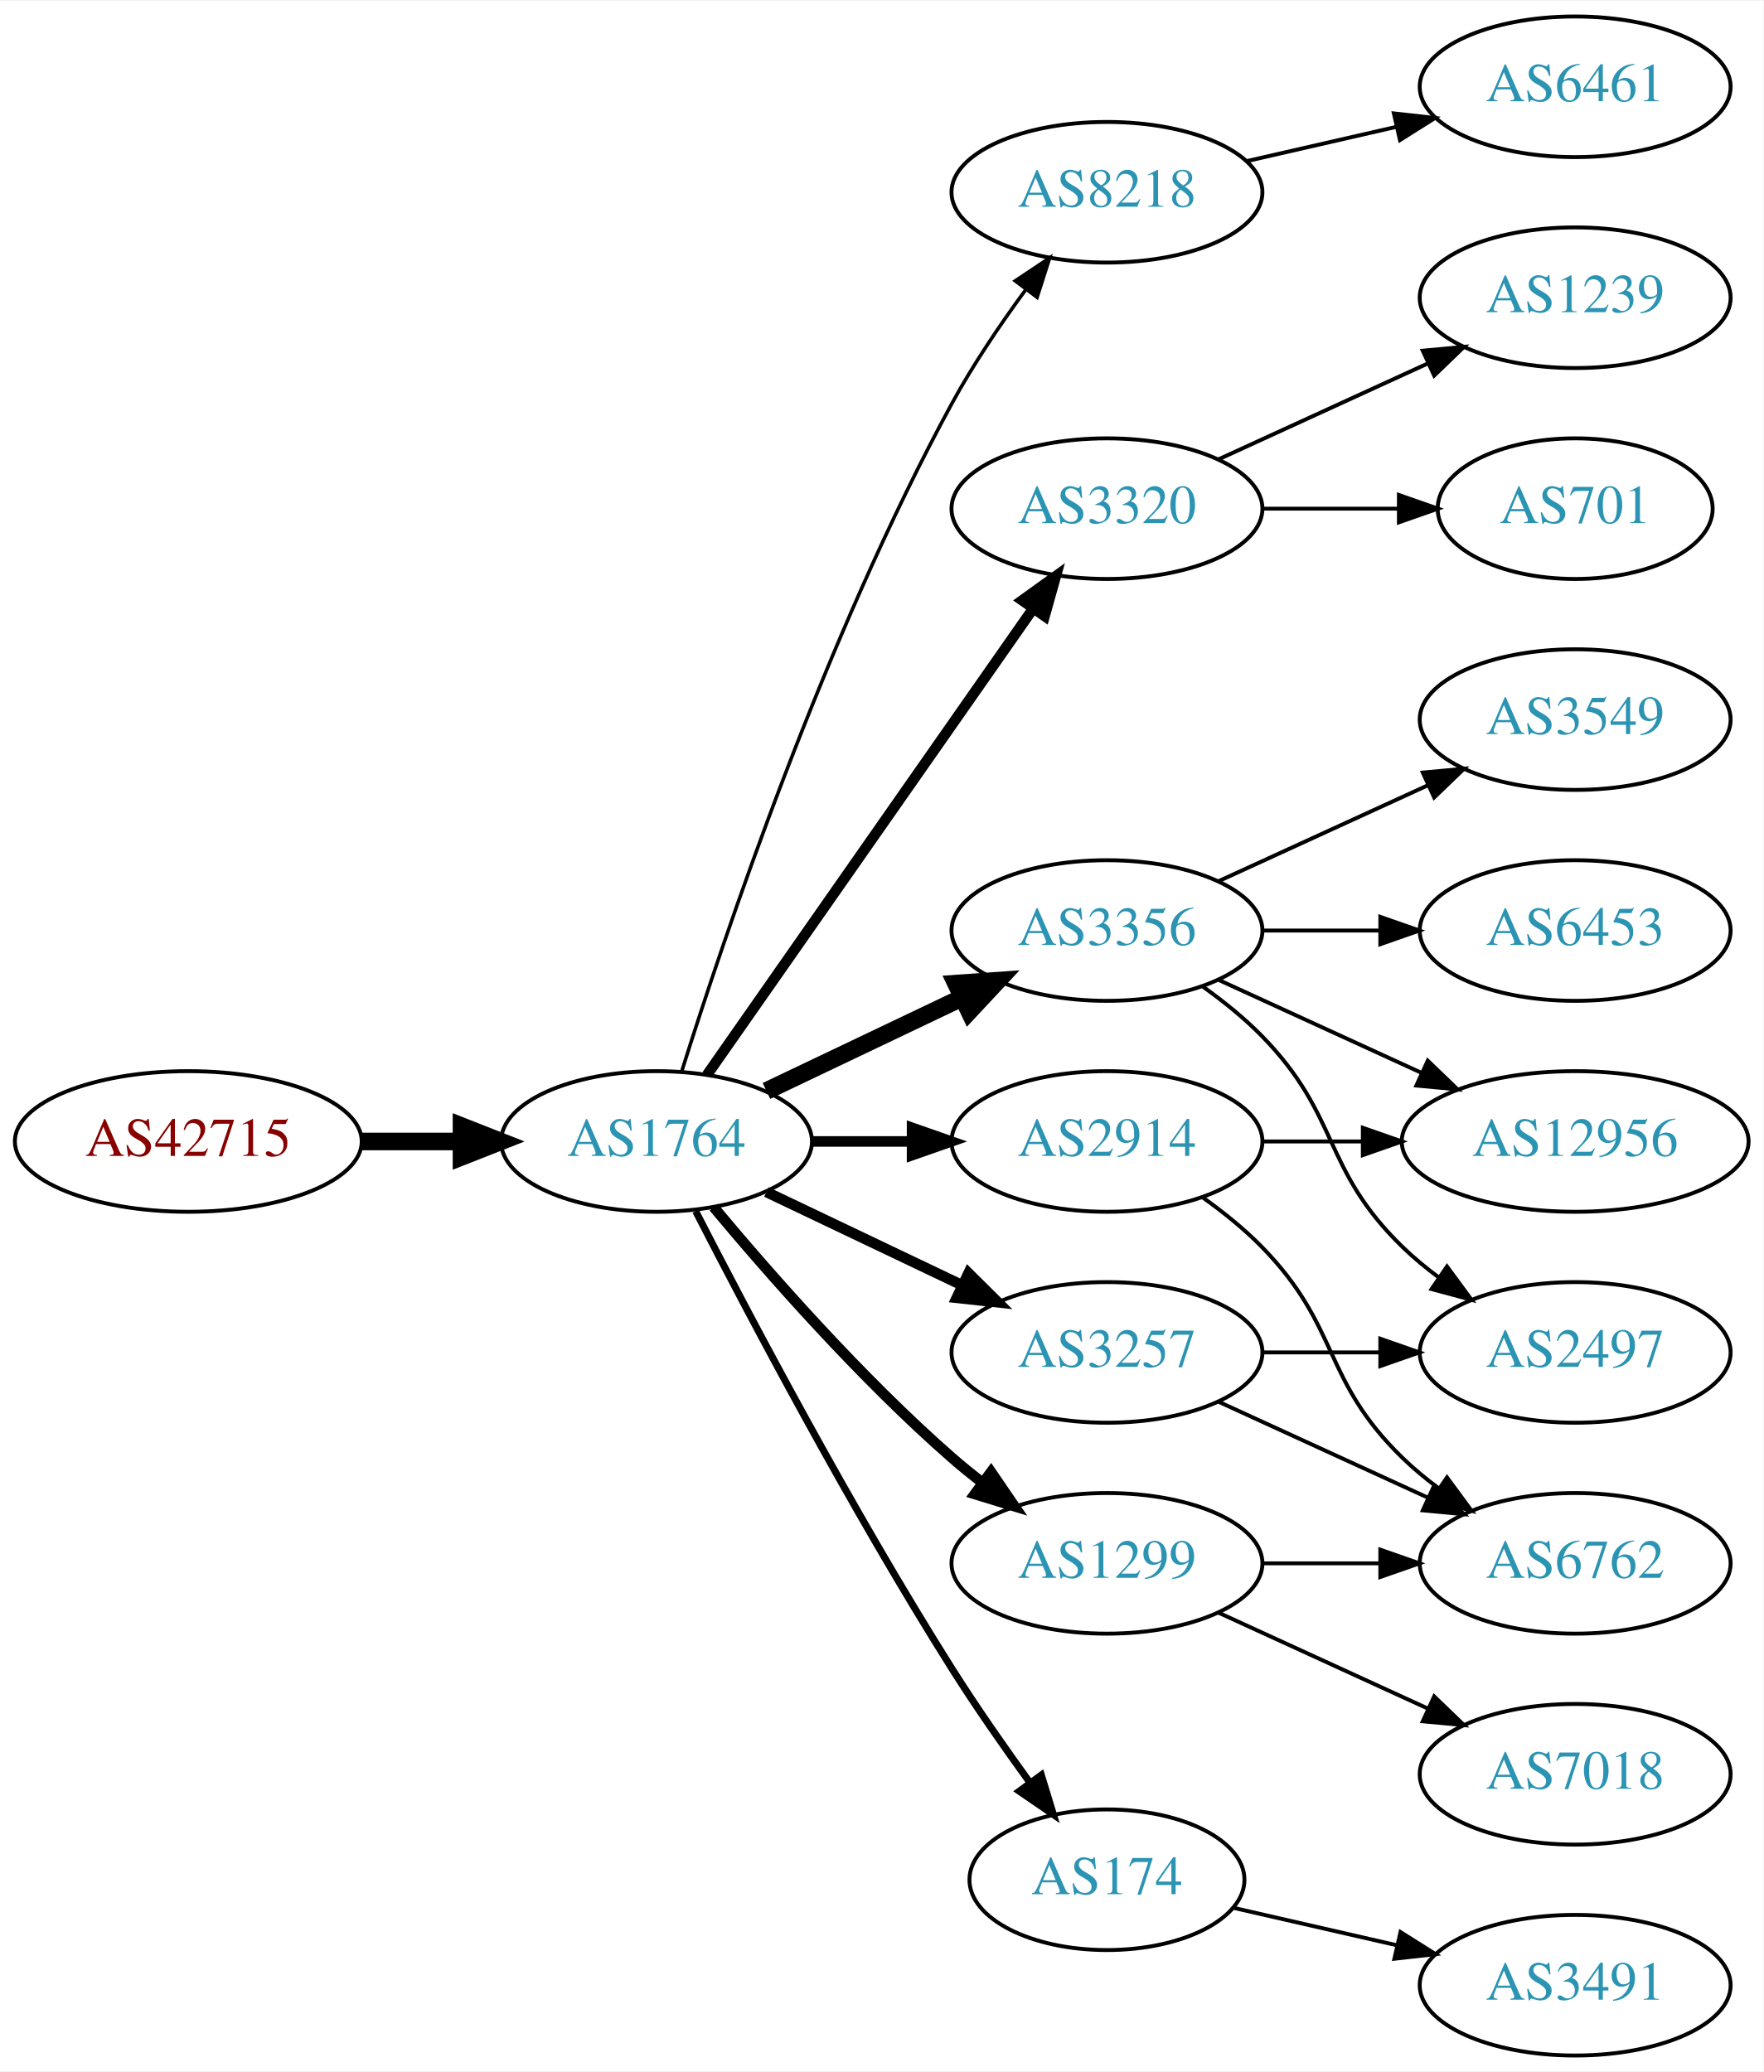
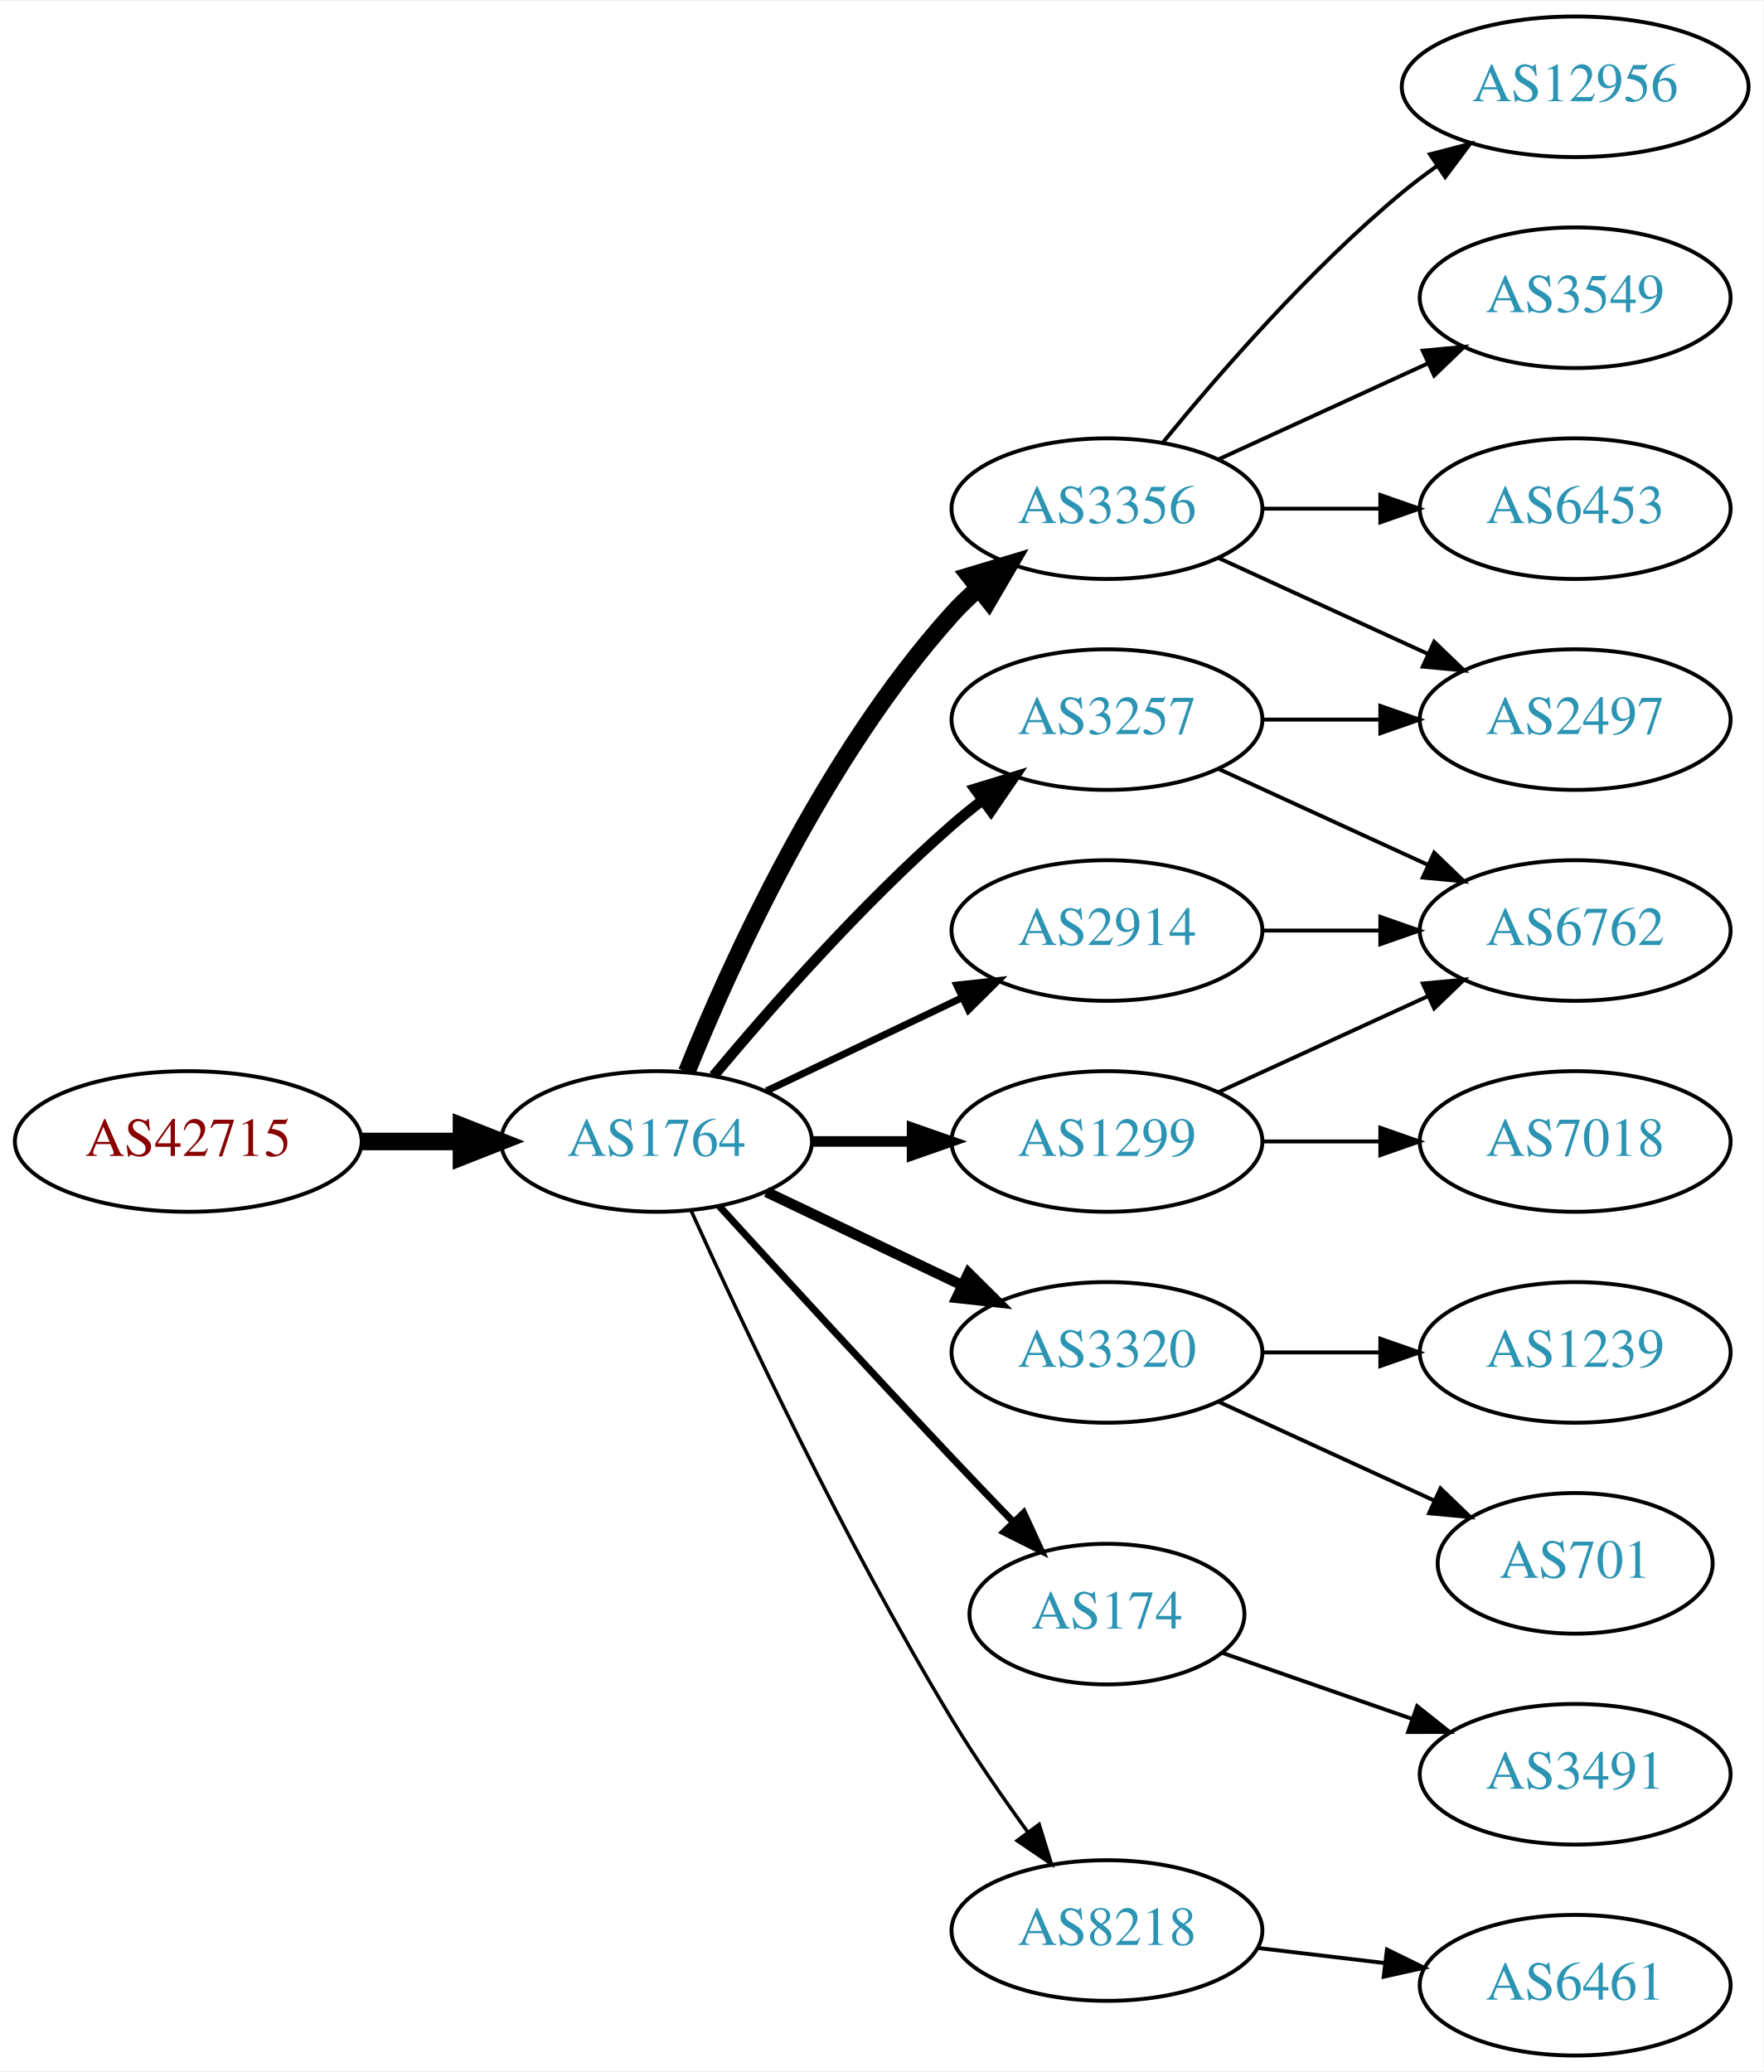
<svg xmlns="http://www.w3.org/2000/svg" xmlns:xlink="http://www.w3.org/1999/xlink" width="451pt" height="530pt" viewBox="0.00 0.00 451.37 530.00">
  <g id="graph0" class="graph" transform="scale(1 1) rotate(0) translate(4 526)">
    <polygon fill="white" stroke="none" points="-4,4 -4,-526 447.37,-526 447.37,4 -4,4" />
    <g id="node1" class="node">
      <g id="a_node1">
        <a xlink:href="/asn/42715" xlink:title="AS42715 ~ Crosat Austria GmbH [AT]">
          <ellipse fill="#ffffff" stroke="black" cx="44.196" cy="-234" rx="44.393" ry="18" />
          <text text-anchor="middle" x="44.196" y="-230.3" font-family="Times,serif" font-size="14.00" fill="#880000">AS42715</text>
        </a>
      </g>
    </g>
    <g id="node2" class="node">
      <g id="a_node2">
        <a xlink:href="/asn/1764" xlink:title="AS1764 ~ NEXTLAYER-AS [AT]">
          <ellipse fill="#ffffff" stroke="black" cx="164.039" cy="-234" rx="39.794" ry="18" />
          <text text-anchor="middle" x="164.039" y="-230.3" font-family="Times,serif" font-size="14.00" fill="#2c94b3">AS1764</text>
        </a>
      </g>
    </g>
    <g id="edge1" class="edge">
      <path fill="none" stroke="black" stroke-width="4.5" d="M88.407,-234C96.72,-234 105.482,-234 113.965,-234" />
      <polygon fill="black" stroke="black" stroke-width="4.5" points="114.123,-237.938 124.123,-234 114.123,-230.063 114.123,-237.938" />
    </g>
    <g id="node3" class="node">
      <g id="a_node3">
-         <a xlink:href="/asn/8218" xlink:title="AS8218 ~ legacy Neotelecoms [FR]">
-           <ellipse fill="#ffffff" stroke="black" cx="279.332" cy="-477" rx="39.794" ry="18" />
-           <text text-anchor="middle" x="279.332" y="-473.3" font-family="Times,serif" font-size="14.00" fill="#2c94b3">AS8218</text>
+         <a xlink:href="/asn/3356" xlink:title="AS3356 ~ Level 3 Parent, LLC [US]">
+           <ellipse fill="#ffffff" stroke="black" cx="279.332" cy="-396" rx="39.794" ry="18" />
+           <text text-anchor="middle" x="279.332" y="-392.3" font-family="Times,serif" font-size="14.00" fill="#2c94b3">AS3356</text>
        </a>
      </g>
    </g>
    <g id="edge2" class="edge">
-       <path fill="none" stroke="black" stroke-width="0.9" d="M170.46,-251.841C181.231,-286.146 207.122,-363.203 239.685,-423 245.117,-432.974 252.091,-443.269 258.617,-452.16" />
-       <polygon fill="black" stroke="black" stroke-width="0.9" points="255.858,-454.316 264.67,-460.198 261.45,-450.105 255.858,-454.316" />
+       <path fill="none" stroke="black" stroke-width="4.5" d="M171.786,-251.787C182.837,-279.243 206.891,-332.578 239.685,-369 241.688,-371.224 243.906,-373.363 246.239,-375.397" />
+       <polygon fill="black" stroke="black" stroke-width="4.5" points="244.166,-378.777 254.458,-381.873 249.04,-372.591 244.166,-378.777" />
    </g>
    <g id="node4" class="node">
      <g id="a_node4">
        <a xlink:href="/asn/3320" xlink:title="AS3320 ~ DTAG [DE]">
-           <ellipse fill="#ffffff" stroke="black" cx="279.332" cy="-396" rx="39.794" ry="18" />
-           <text text-anchor="middle" x="279.332" y="-392.3" font-family="Times,serif" font-size="14.00" fill="#2c94b3">AS3320</text>
+           <ellipse fill="#ffffff" stroke="black" cx="279.332" cy="-180" rx="39.794" ry="18" />
+           <text text-anchor="middle" x="279.332" y="-176.3" font-family="Times,serif" font-size="14.00" fill="#2c94b3">AS3320</text>
        </a>
      </g>
    </g>
    <g id="edge3" class="edge">
-       <path fill="none" stroke="black" stroke-width="2.7" d="M176.949,-251.031C196.871,-279.517 237.06,-336.985 260.41,-370.374" />
-       <polygon fill="black" stroke="black" stroke-width="2.7" points="257.641,-372.521 266.24,-378.71 263.377,-368.509 257.641,-372.521" />
+       <path fill="none" stroke="black" stroke-width="2.7" d="M192.175,-221.066C207.169,-213.919 225.99,-204.948 242.213,-197.215" />
+       <polygon fill="black" stroke="black" stroke-width="2.7" points="243.895,-200.291 251.417,-192.829 240.884,-193.972 243.895,-200.291" />
    </g>
    <g id="node5" class="node">
      <g id="a_node5">
-         <a xlink:href="/asn/3356" xlink:title="AS3356 ~ Level 3 Parent, LLC [US]">
-           <ellipse fill="#ffffff" stroke="black" cx="279.332" cy="-288" rx="39.794" ry="18" />
-           <text text-anchor="middle" x="279.332" y="-284.3" font-family="Times,serif" font-size="14.00" fill="#2c94b3">AS3356</text>
+         <a xlink:href="/asn/1299" xlink:title="AS1299 ~ Telia Carrier [EU]">
+           <ellipse fill="#ffffff" stroke="black" cx="279.332" cy="-234" rx="39.794" ry="18" />
+           <text text-anchor="middle" x="279.332" y="-230.3" font-family="Times,serif" font-size="14.00" fill="#2c94b3">AS1299</text>
        </a>
      </g>
    </g>
    <g id="edge4" class="edge">
-       <path fill="none" stroke="black" stroke-width="4.5" d="M192.175,-246.934C207.169,-254.081 225.99,-263.052 242.213,-270.785" />
-       <polygon fill="black" stroke="black" stroke-width="4.5" points="240.695,-274.423 251.417,-275.171 244.084,-267.314 240.695,-274.423" />
+       <path fill="none" stroke="black" stroke-width="2.7" d="M203.711,-234C211.914,-234 220.678,-234 229.21,-234" />
+       <polygon fill="black" stroke="black" stroke-width="2.7" points="229.449,-237.5 239.449,-234 229.449,-230.5 229.449,-237.5" />
    </g>
    <g id="node6" class="node">
      <g id="a_node6">
        <a xlink:href="/asn/174" xlink:title="AS174 ~ Cogent Communications [US]">
-           <ellipse fill="#ffffff" stroke="black" cx="279.332" cy="-45" rx="35.194" ry="18" />
-           <text text-anchor="middle" x="279.332" y="-41.3" font-family="Times,serif" font-size="14.00" fill="#2c94b3">AS174</text>
+           <ellipse fill="#ffffff" stroke="black" cx="279.332" cy="-113" rx="35.194" ry="18" />
+           <text text-anchor="middle" x="279.332" y="-109.3" font-family="Times,serif" font-size="14.00" fill="#2c94b3">AS174</text>
        </a>
      </g>
    </g>
    <g id="edge5" class="edge">
-       <path fill="none" stroke="black" stroke-width="1.8" d="M174.065,-216.148C187.501,-189.945 213.95,-139.763 239.685,-99 245.841,-89.249 253.087,-78.873 259.631,-69.85" />
-       <polygon fill="black" stroke="black" stroke-width="1.8" points="262.534,-71.81 265.632,-61.678 256.892,-67.667 262.534,-71.81" />
+       <path fill="none" stroke="black" stroke-width="1.8" d="M180.08,-217.45C195.076,-201.005 218.817,-175.115 239.685,-153 244.672,-147.715 250.066,-142.081 255.198,-136.76" />
+       <polygon fill="black" stroke="black" stroke-width="1.8" points="258.012,-138.885 262.45,-129.264 252.981,-134.017 258.012,-138.885" />
    </g>
    <g id="node7" class="node">
      <g id="a_node7">
-         <a xlink:href="/asn/3257" xlink:title="AS3257 ~ GTT [DE]">
-           <ellipse fill="#ffffff" stroke="black" cx="279.332" cy="-180" rx="39.794" ry="18" />
-           <text text-anchor="middle" x="279.332" y="-176.3" font-family="Times,serif" font-size="14.00" fill="#2c94b3">AS3257</text>
+         <a xlink:href="/asn/8218" xlink:title="AS8218 ~ legacy Neotelecoms [FR]">
+           <ellipse fill="#ffffff" stroke="black" cx="279.332" cy="-32" rx="39.794" ry="18" />
+           <text text-anchor="middle" x="279.332" y="-28.3" font-family="Times,serif" font-size="14.00" fill="#2c94b3">AS8218</text>
        </a>
      </g>
    </g>
    <g id="edge6" class="edge">
-       <path fill="none" stroke="black" stroke-width="2.7" d="M192.175,-221.066C207.169,-213.919 225.99,-204.948 242.213,-197.215" />
-       <polygon fill="black" stroke="black" stroke-width="2.7" points="243.895,-200.291 251.417,-192.829 240.884,-193.972 243.895,-200.291" />
+       <path fill="none" stroke="black" stroke-width="0.9" d="M172.926,-216.215C185.703,-187.94 212.273,-131.303 239.685,-86 245.565,-76.283 252.642,-66.048 259.125,-57.132" />
+       <polygon fill="black" stroke="black" stroke-width="0.9" points="261.971,-59.171 265.1,-49.049 256.341,-55.01 261.971,-59.171" />
    </g>
    <g id="node8" class="node">
      <g id="a_node8">
-         <a xlink:href="/asn/1299" xlink:title="AS1299 ~ Telia Carrier [EU]">
-           <ellipse fill="#ffffff" stroke="black" cx="279.332" cy="-126" rx="39.794" ry="18" />
-           <text text-anchor="middle" x="279.332" y="-122.3" font-family="Times,serif" font-size="14.00" fill="#2c94b3">AS1299</text>
+         <a xlink:href="/asn/2914" xlink:title="AS2914 ~ NTT America, Inc. [US]">
+           <ellipse fill="#ffffff" stroke="black" cx="279.332" cy="-288" rx="39.794" ry="18" />
+           <text text-anchor="middle" x="279.332" y="-284.3" font-family="Times,serif" font-size="14.00" fill="#2c94b3">AS2914</text>
        </a>
      </g>
    </g>
    <g id="edge7" class="edge">
-       <path fill="none" stroke="black" stroke-width="2.7" d="M178.669,-217.183C192.951,-200.071 216.498,-173.255 239.685,-153 242.151,-150.846 244.789,-148.706 247.487,-146.628" />
-       <polygon fill="black" stroke="black" stroke-width="2.7" points="249.66,-149.375 255.641,-140.63 245.512,-143.736 249.66,-149.375" />
+       <path fill="none" stroke="black" stroke-width="1.8" d="M192.175,-246.934C207.169,-254.081 225.99,-263.052 242.213,-270.785" />
+       <polygon fill="black" stroke="black" stroke-width="1.8" points="240.884,-274.028 251.417,-275.171 243.895,-267.709 240.884,-274.028" />
    </g>
    <g id="node9" class="node">
      <g id="a_node9">
-         <a xlink:href="/asn/2914" xlink:title="AS2914 ~ NTT America, Inc. [US]">
-           <ellipse fill="#ffffff" stroke="black" cx="279.332" cy="-234" rx="39.794" ry="18" />
-           <text text-anchor="middle" x="279.332" y="-230.3" font-family="Times,serif" font-size="14.00" fill="#2c94b3">AS2914</text>
+         <a xlink:href="/asn/3257" xlink:title="AS3257 ~ GTT [DE]">
+           <ellipse fill="#ffffff" stroke="black" cx="279.332" cy="-342" rx="39.794" ry="18" />
+           <text text-anchor="middle" x="279.332" y="-338.3" font-family="Times,serif" font-size="14.00" fill="#2c94b3">AS3257</text>
        </a>
      </g>
    </g>
    <g id="edge8" class="edge">
-       <path fill="none" stroke="black" stroke-width="2.7" d="M203.711,-234C211.914,-234 220.678,-234 229.21,-234" />
-       <polygon fill="black" stroke="black" stroke-width="2.7" points="229.449,-237.5 239.449,-234 229.449,-230.5 229.449,-237.5" />
+       <path fill="none" stroke="black" stroke-width="2.7" d="M178.669,-250.817C192.951,-267.929 216.498,-294.745 239.685,-315 242.151,-317.154 244.789,-319.294 247.487,-321.372" />
+       <polygon fill="black" stroke="black" stroke-width="2.7" points="245.512,-324.264 255.641,-327.37 249.66,-318.625 245.512,-324.264" />
    </g>
    <g id="node10" class="node">
      <g id="a_node10">
-         <a xlink:href="/asn/6461" xlink:title="AS6461 ~ Zayo Bandwidth [US]">
-           <ellipse fill="#ffffff" stroke="black" cx="399.174" cy="-504" rx="39.794" ry="18" />
-           <text text-anchor="middle" x="399.174" y="-500.3" font-family="Times,serif" font-size="14.00" fill="#2c94b3">AS6461</text>
+         <a xlink:href="/asn/12956" xlink:title="AS12956 ~ TELXIUS [ES]">
+           <ellipse fill="#ffffff" stroke="black" cx="399.174" cy="-504" rx="44.393" ry="18" />
+           <text text-anchor="middle" x="399.174" y="-500.3" font-family="Times,serif" font-size="14.00" fill="#2c94b3">AS12956</text>
        </a>
      </g>
    </g>
    <g id="edge9" class="edge">
-       <path fill="none" stroke="black" d="M315.051,-484.955C327.051,-487.704 340.672,-490.825 353.364,-493.733" />
-       <polygon fill="black" stroke="black" points="352.767,-497.187 363.296,-496.009 354.33,-490.364 352.767,-497.187" />
+       <path fill="none" stroke="black" d="M293.751,-413.065C307.865,-430.375 331.28,-457.345 354.978,-477 357.716,-479.271 360.659,-481.494 363.677,-483.63" />
+       <polygon fill="black" stroke="black" points="362.009,-486.725 372.266,-489.379 365.903,-480.908 362.009,-486.725" />
    </g>
    <g id="node11" class="node">
      <g id="a_node11">
-         <a xlink:href="/asn/1239" xlink:title="AS1239 ~ Sprint [US]">
+         <a xlink:href="/asn/3549" xlink:title="AS3549 ~ Level 3 Parent, LLC [US]">
          <ellipse fill="#ffffff" stroke="black" cx="399.174" cy="-450" rx="39.794" ry="18" />
-           <text text-anchor="middle" x="399.174" y="-446.3" font-family="Times,serif" font-size="14.00" fill="#2c94b3">AS1239</text>
+           <text text-anchor="middle" x="399.174" y="-446.3" font-family="Times,serif" font-size="14.00" fill="#2c94b3">AS3549</text>
        </a>
      </g>
    </g>
    <g id="edge10" class="edge">
      <path fill="none" stroke="black" d="M307.96,-408.661C323.917,-415.973 344.188,-425.261 361.471,-433.181" />
      <polygon fill="black" stroke="black" points="360.169,-436.435 370.718,-437.419 363.085,-430.071 360.169,-436.435" />
    </g>
    <g id="node12" class="node">
      <g id="a_node12">
-         <a xlink:href="/asn/701" xlink:title="AS701 ~ UUNET [US]">
-           <ellipse fill="#ffffff" stroke="black" cx="399.174" cy="-396" rx="35.194" ry="18" />
-           <text text-anchor="middle" x="399.174" y="-392.3" font-family="Times,serif" font-size="14.00" fill="#2c94b3">AS701</text>
+         <a xlink:href="/asn/2497" xlink:title="AS2497 ~ Internet Initiative Japan Inc. [JP]">
+           <ellipse fill="#ffffff" stroke="black" cx="399.174" cy="-342" rx="39.794" ry="18" />
+           <text text-anchor="middle" x="399.174" y="-338.3" font-family="Times,serif" font-size="14.00" fill="#2c94b3">AS2497</text>
        </a>
      </g>
    </g>
    <g id="edge11" class="edge">
-       <path fill="none" stroke="black" d="M319.244,-396C330.331,-396 342.491,-396 353.873,-396" />
-       <polygon fill="black" stroke="black" points="354.055,-399.5 364.055,-396 354.055,-392.5 354.055,-399.5" />
+       <path fill="none" stroke="black" d="M307.96,-383.339C323.917,-376.027 344.188,-366.739 361.471,-358.819" />
+       <polygon fill="black" stroke="black" points="363.085,-361.929 370.718,-354.581 360.169,-355.565 363.085,-361.929" />
    </g>
    <g id="node13" class="node">
      <g id="a_node13">
-         <a xlink:href="/asn/3549" xlink:title="AS3549 ~ Level 3 Parent, LLC [US]">
-           <ellipse fill="#ffffff" stroke="black" cx="399.174" cy="-342" rx="39.794" ry="18" />
-           <text text-anchor="middle" x="399.174" y="-338.3" font-family="Times,serif" font-size="14.00" fill="#2c94b3">AS3549</text>
+         <a xlink:href="/asn/6453" xlink:title="AS6453 ~ TATA COMMUNICATIONS (AMERICA) INC [US]">
+           <ellipse fill="#ffffff" stroke="black" cx="399.174" cy="-396" rx="39.794" ry="18" />
+           <text text-anchor="middle" x="399.174" y="-392.3" font-family="Times,serif" font-size="14.00" fill="#2c94b3">AS6453</text>
        </a>
      </g>
    </g>
    <g id="edge12" class="edge">
-       <path fill="none" stroke="black" d="M307.96,-300.661C323.917,-307.973 344.188,-317.261 361.471,-325.181" />
-       <polygon fill="black" stroke="black" points="360.169,-328.435 370.718,-329.419 363.085,-322.071 360.169,-328.435" />
+       <path fill="none" stroke="black" d="M319.244,-396C328.798,-396 339.147,-396 349.11,-396" />
+       <polygon fill="black" stroke="black" points="349.302,-399.5 359.302,-396 349.302,-392.5 349.302,-399.5" />
    </g>
    <g id="node14" class="node">
      <g id="a_node14">
-         <a xlink:href="/asn/12956" xlink:title="AS12956 ~ TELXIUS [ES]">
-           <ellipse fill="#ffffff" stroke="black" cx="399.174" cy="-234" rx="44.393" ry="18" />
-           <text text-anchor="middle" x="399.174" y="-230.3" font-family="Times,serif" font-size="14.00" fill="#2c94b3">AS12956</text>
+         <a xlink:href="/asn/1239" xlink:title="AS1239 ~ Sprint [US]">
+           <ellipse fill="#ffffff" stroke="black" cx="399.174" cy="-180" rx="39.794" ry="18" />
+           <text text-anchor="middle" x="399.174" y="-176.3" font-family="Times,serif" font-size="14.00" fill="#2c94b3">AS1239</text>
        </a>
      </g>
    </g>
    <g id="edge13" class="edge">
-       <path fill="none" stroke="black" d="M307.96,-275.339C323.458,-268.238 343.025,-259.272 359.971,-251.506" />
-       <polygon fill="black" stroke="black" points="361.441,-254.683 369.074,-247.335 358.525,-248.319 361.441,-254.683" />
+       <path fill="none" stroke="black" d="M319.244,-180C328.798,-180 339.147,-180 349.11,-180" />
+       <polygon fill="black" stroke="black" points="349.302,-183.5 359.302,-180 349.302,-176.5 349.302,-183.5" />
    </g>
    <g id="node15" class="node">
      <g id="a_node15">
-         <a xlink:href="/asn/6453" xlink:title="AS6453 ~ TATA COMMUNICATIONS (AMERICA) INC [US]">
+         <a xlink:href="/asn/701" xlink:title="AS701 ~ UUNET [US]">
+           <ellipse fill="#ffffff" stroke="black" cx="399.174" cy="-126" rx="35.194" ry="18" />
+           <text text-anchor="middle" x="399.174" y="-122.3" font-family="Times,serif" font-size="14.00" fill="#2c94b3">AS701</text>
+         </a>
+       </g>
+     </g>
+     <g id="edge14" class="edge">
+       <path fill="none" stroke="black" d="M307.96,-167.339C324.377,-159.817 345.358,-150.202 362.955,-142.139" />
+       <polygon fill="black" stroke="black" points="364.7,-145.189 372.332,-137.842 361.783,-138.826 364.7,-145.189" />
+     </g>
+     <g id="node16" class="node">
+       <g id="a_node16">
+         <a xlink:href="/asn/6762" xlink:title="AS6762 ~ TELECOM ITALIA SPARKLE S.p.A. [IT]">
          <ellipse fill="#ffffff" stroke="black" cx="399.174" cy="-288" rx="39.794" ry="18" />
-           <text text-anchor="middle" x="399.174" y="-284.3" font-family="Times,serif" font-size="14.00" fill="#2c94b3">AS6453</text>
-         </a>
-       </g>
-     </g>
-     <g id="edge14" class="edge">
+           <text text-anchor="middle" x="399.174" y="-284.3" font-family="Times,serif" font-size="14.00" fill="#2c94b3">AS6762</text>
+         </a>
+       </g>
+     </g>
+     <g id="edge15" class="edge">
+       <path fill="none" stroke="black" d="M307.96,-246.661C323.917,-253.973 344.188,-263.261 361.471,-271.181" />
+       <polygon fill="black" stroke="black" points="360.169,-274.435 370.718,-275.419 363.085,-268.071 360.169,-274.435" />
+     </g>
+     <g id="node17" class="node">
+       <g id="a_node17">
+         <a xlink:href="/asn/7018" xlink:title="AS7018 ~ AT&amp;T Services, Inc. [US]">
+           <ellipse fill="#ffffff" stroke="black" cx="399.174" cy="-234" rx="39.794" ry="18" />
+           <text text-anchor="middle" x="399.174" y="-230.3" font-family="Times,serif" font-size="14.00" fill="#2c94b3">AS7018</text>
+         </a>
+       </g>
+     </g>
+     <g id="edge16" class="edge">
+       <path fill="none" stroke="black" d="M319.244,-234C328.798,-234 339.147,-234 349.11,-234" />
+       <polygon fill="black" stroke="black" points="349.302,-237.5 359.302,-234 349.302,-230.5 349.302,-237.5" />
+     </g>
+     <g id="node19" class="node">
+       <g id="a_node19">
+         <a xlink:href="/asn/3491" xlink:title="AS3491 ~ PCCW Global, Inc. [US]">
+           <ellipse fill="#ffffff" stroke="black" cx="399.174" cy="-72" rx="39.794" ry="18" />
+           <text text-anchor="middle" x="399.174" y="-68.3" font-family="Times,serif" font-size="14.00" fill="#2c94b3">AS3491</text>
+         </a>
+       </g>
+     </g>
+     <g id="edge21" class="edge">
+       <path fill="none" stroke="black" d="M308.858,-103.075C323.412,-98.011 341.372,-91.763 357.362,-86.2" />
+       <polygon fill="black" stroke="black" points="358.72,-89.433 367.015,-82.841 356.42,-82.821 358.72,-89.433" />
+     </g>
+     <g id="node18" class="node">
+       <g id="a_node18">
+         <a xlink:href="/asn/6461" xlink:title="AS6461 ~ Zayo Bandwidth [US]">
+           <ellipse fill="#ffffff" stroke="black" cx="399.174" cy="-18" rx="39.794" ry="18" />
+           <text text-anchor="middle" x="399.174" y="-14.3" font-family="Times,serif" font-size="14.00" fill="#2c94b3">AS6461</text>
+         </a>
+       </g>
+     </g>
+     <g id="edge17" class="edge">
+       <path fill="none" stroke="black" d="M317.942,-27.532C328.253,-26.307 339.57,-24.962 350.37,-23.679" />
+       <polygon fill="black" stroke="black" points="351,-27.129 360.517,-22.474 350.174,-20.178 351,-27.129" />
+     </g>
+     <g id="edge18" class="edge">
      <path fill="none" stroke="black" d="M319.244,-288C328.798,-288 339.147,-288 349.11,-288" />
      <polygon fill="black" stroke="black" points="349.302,-291.5 359.302,-288 349.302,-284.5 349.302,-291.5" />
    </g>
-     <g id="node16" class="node">
-       <g id="a_node16">
-         <a xlink:href="/asn/2497" xlink:title="AS2497 ~ Internet Initiative Japan Inc. [JP]">
-           <ellipse fill="#ffffff" stroke="black" cx="399.174" cy="-180" rx="39.794" ry="18" />
-           <text text-anchor="middle" x="399.174" y="-176.3" font-family="Times,serif" font-size="14.00" fill="#2c94b3">AS2497</text>
-         </a>
-       </g>
-     </g>
-     <g id="edge15" class="edge">
-       <path fill="none" stroke="black" d="M303.926,-273.611C309.182,-269.852 314.513,-265.563 318.978,-261 339.151,-240.383 334.285,-227.094 354.978,-207 357.823,-204.237 360.997,-201.614 364.297,-199.166" />
-       <polygon fill="black" stroke="black" points="366.363,-201.994 372.645,-193.462 362.414,-196.214 366.363,-201.994" />
-     </g>
-     <g id="node17" class="node">
-       <g id="a_node17">
-         <a xlink:href="/asn/3491" xlink:title="AS3491 ~ PCCW Global, Inc. [US]">
-           <ellipse fill="#ffffff" stroke="black" cx="399.174" cy="-18" rx="39.794" ry="18" />
-           <text text-anchor="middle" x="399.174" y="-14.3" font-family="Times,serif" font-size="14.00" fill="#2c94b3">AS3491</text>
-         </a>
-       </g>
-     </g>
-     <g id="edge16" class="edge">
-       <path fill="none" stroke="black" d="M311.602,-37.835C324.441,-34.894 339.546,-31.433 353.513,-28.233" />
-       <polygon fill="black" stroke="black" points="354.468,-31.605 363.434,-25.96 352.905,-24.782 354.468,-31.605" />
-     </g>
-     <g id="edge18" class="edge">
-       <path fill="none" stroke="black" d="M319.244,-180C328.798,-180 339.147,-180 349.11,-180" />
-       <polygon fill="black" stroke="black" points="349.302,-183.5 359.302,-180 349.302,-176.5 349.302,-183.5" />
-     </g>
-     <g id="node18" class="node">
-       <g id="a_node18">
-         <a xlink:href="/asn/6762" xlink:title="AS6762 ~ TELECOM ITALIA SPARKLE S.p.A. [IT]">
-           <ellipse fill="#ffffff" stroke="black" cx="399.174" cy="-126" rx="39.794" ry="18" />
-           <text text-anchor="middle" x="399.174" y="-122.3" font-family="Times,serif" font-size="14.00" fill="#2c94b3">AS6762</text>
-         </a>
-       </g>
-     </g>
-     <g id="edge17" class="edge">
-       <path fill="none" stroke="black" d="M307.96,-167.339C323.917,-160.027 344.188,-150.739 361.471,-142.819" />
-       <polygon fill="black" stroke="black" points="363.085,-145.929 370.718,-138.581 360.169,-139.565 363.085,-145.929" />
-     </g>
-     <g id="edge22" class="edge">
-       <path fill="none" stroke="black" d="M319.244,-126C328.798,-126 339.147,-126 349.11,-126" />
-       <polygon fill="black" stroke="black" points="349.302,-129.5 359.302,-126 349.302,-122.5 349.302,-129.5" />
-     </g>
-     <g id="node19" class="node">
-       <g id="a_node19">
-         <a xlink:href="/asn/7018" xlink:title="AS7018 ~ AT&amp;T Services, Inc. [US]">
-           <ellipse fill="#ffffff" stroke="black" cx="399.174" cy="-72" rx="39.794" ry="18" />
-           <text text-anchor="middle" x="399.174" y="-68.3" font-family="Times,serif" font-size="14.00" fill="#2c94b3">AS7018</text>
-         </a>
-       </g>
-     </g>
-     <g id="edge21" class="edge">
-       <path fill="none" stroke="black" d="M307.96,-113.339C323.917,-106.027 344.188,-96.739 361.471,-88.819" />
-       <polygon fill="black" stroke="black" points="363.085,-91.929 370.718,-84.581 360.169,-85.565 363.085,-91.929" />
+     <g id="edge19" class="edge">
+       <path fill="none" stroke="black" d="M319.244,-342C328.798,-342 339.147,-342 349.11,-342" />
+       <polygon fill="black" stroke="black" points="349.302,-345.5 359.302,-342 349.302,-338.5 349.302,-345.5" />
    </g>
    <g id="edge20" class="edge">
-       <path fill="none" stroke="black" d="M319.244,-234C327.347,-234 336.022,-234 344.548,-234" />
-       <polygon fill="black" stroke="black" points="344.826,-237.5 354.826,-234 344.826,-230.5 344.826,-237.5" />
-     </g>
-     <g id="edge19" class="edge">
-       <path fill="none" stroke="black" d="M303.926,-219.611C309.182,-215.852 314.513,-211.563 318.978,-207 339.151,-186.383 334.285,-173.094 354.978,-153 357.823,-150.237 360.997,-147.614 364.297,-145.166" />
-       <polygon fill="black" stroke="black" points="366.363,-147.994 372.645,-139.462 362.414,-142.214 366.363,-147.994" />
+       <path fill="none" stroke="black" d="M307.96,-329.339C323.917,-322.027 344.188,-312.739 361.471,-304.819" />
+       <polygon fill="black" stroke="black" points="363.085,-307.929 370.718,-300.581 360.169,-301.565 363.085,-307.929" />
    </g>
  </g>
</svg>
